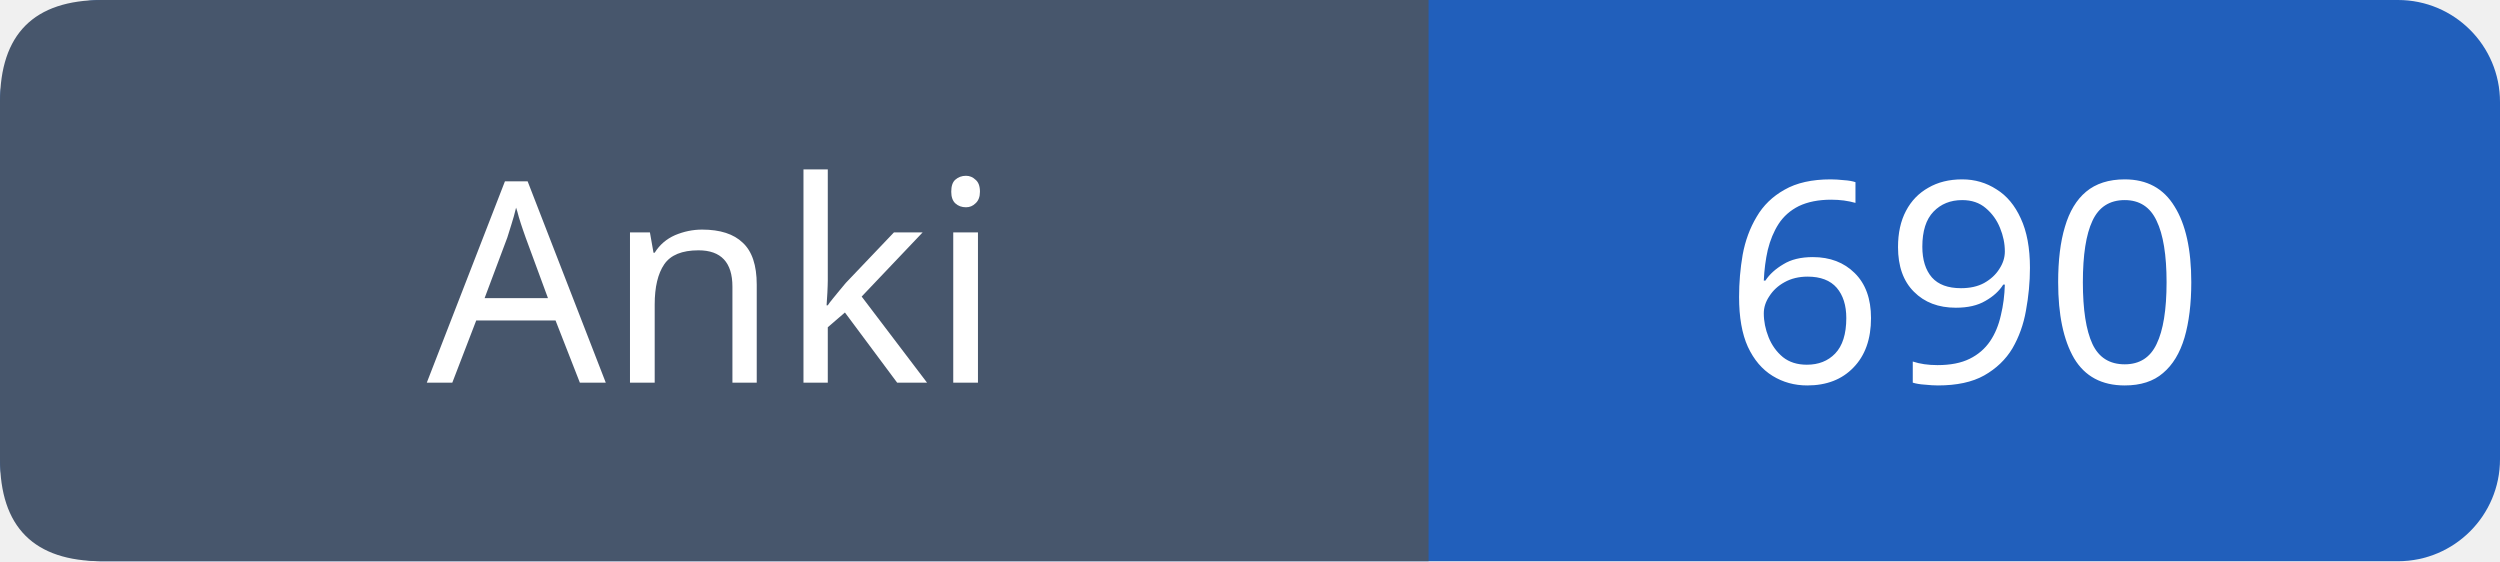
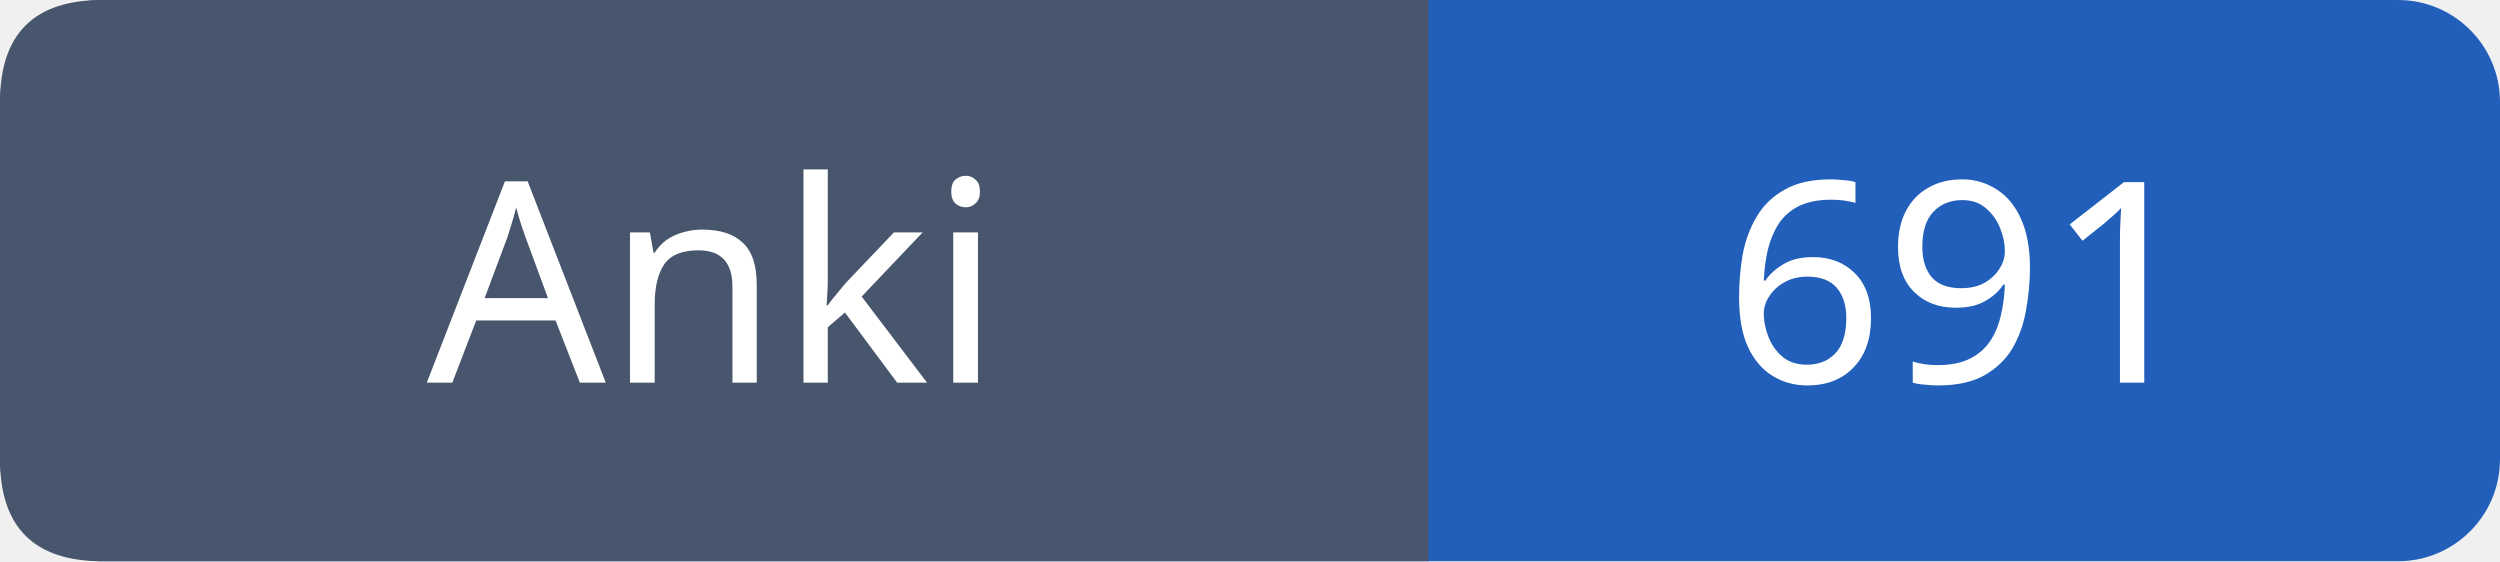
- <svg xmlns="http://www.w3.org/2000/svg" width="98" height="22" role="img" aria-label="Anki: 690">
+ <svg xmlns="http://www.w3.org/2000/svg" width="98" height="22" role="img" aria-label="Anki: 691">
  <rect width="98" height="22" rx="4" fill="#215fbb" />
  <path fill="#47566c" d="M4 0h52v22H4q-4 0-4-4V4q0-4 4-4" />
  <g font-family="Verdana,sans-serif" font-size="11" fill="white" text-anchor="middle">
    <text x="28.0" y="15">Anki</text>
-     <text x="77.0" y="15">690</text>
+     <text x="77.0" y="15">691</text>
  </g>
</svg>
